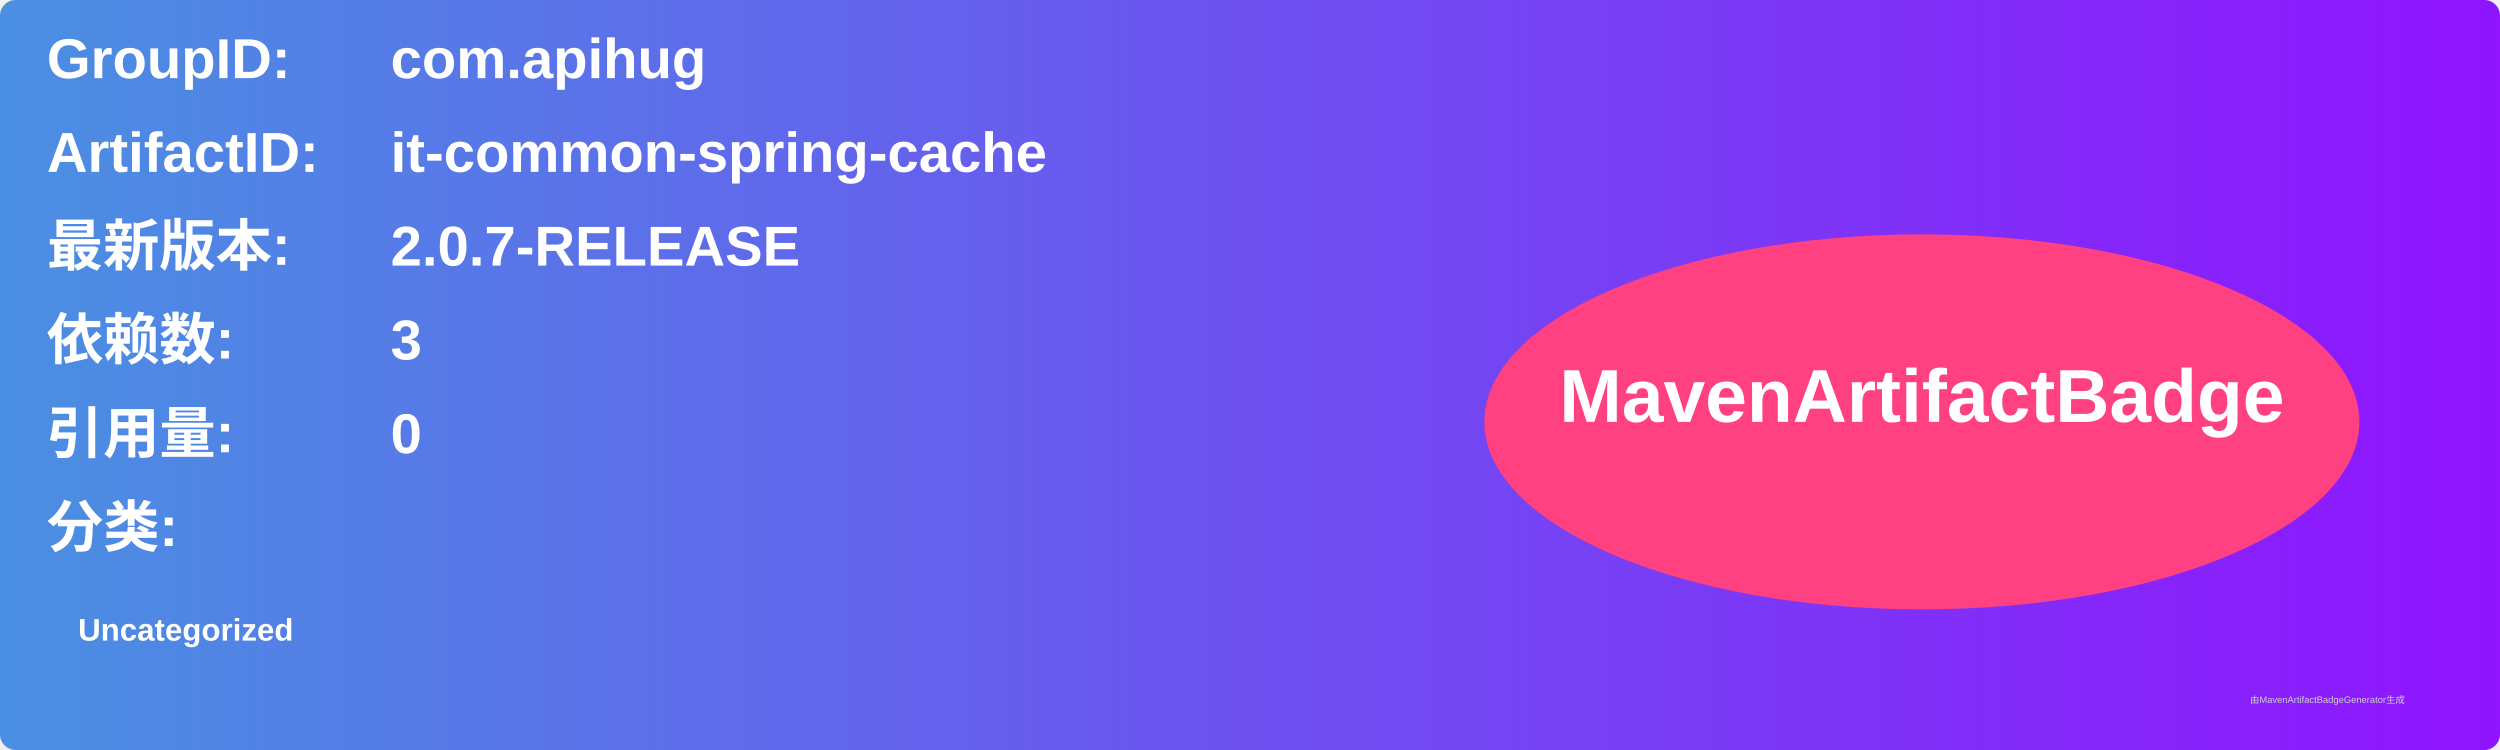
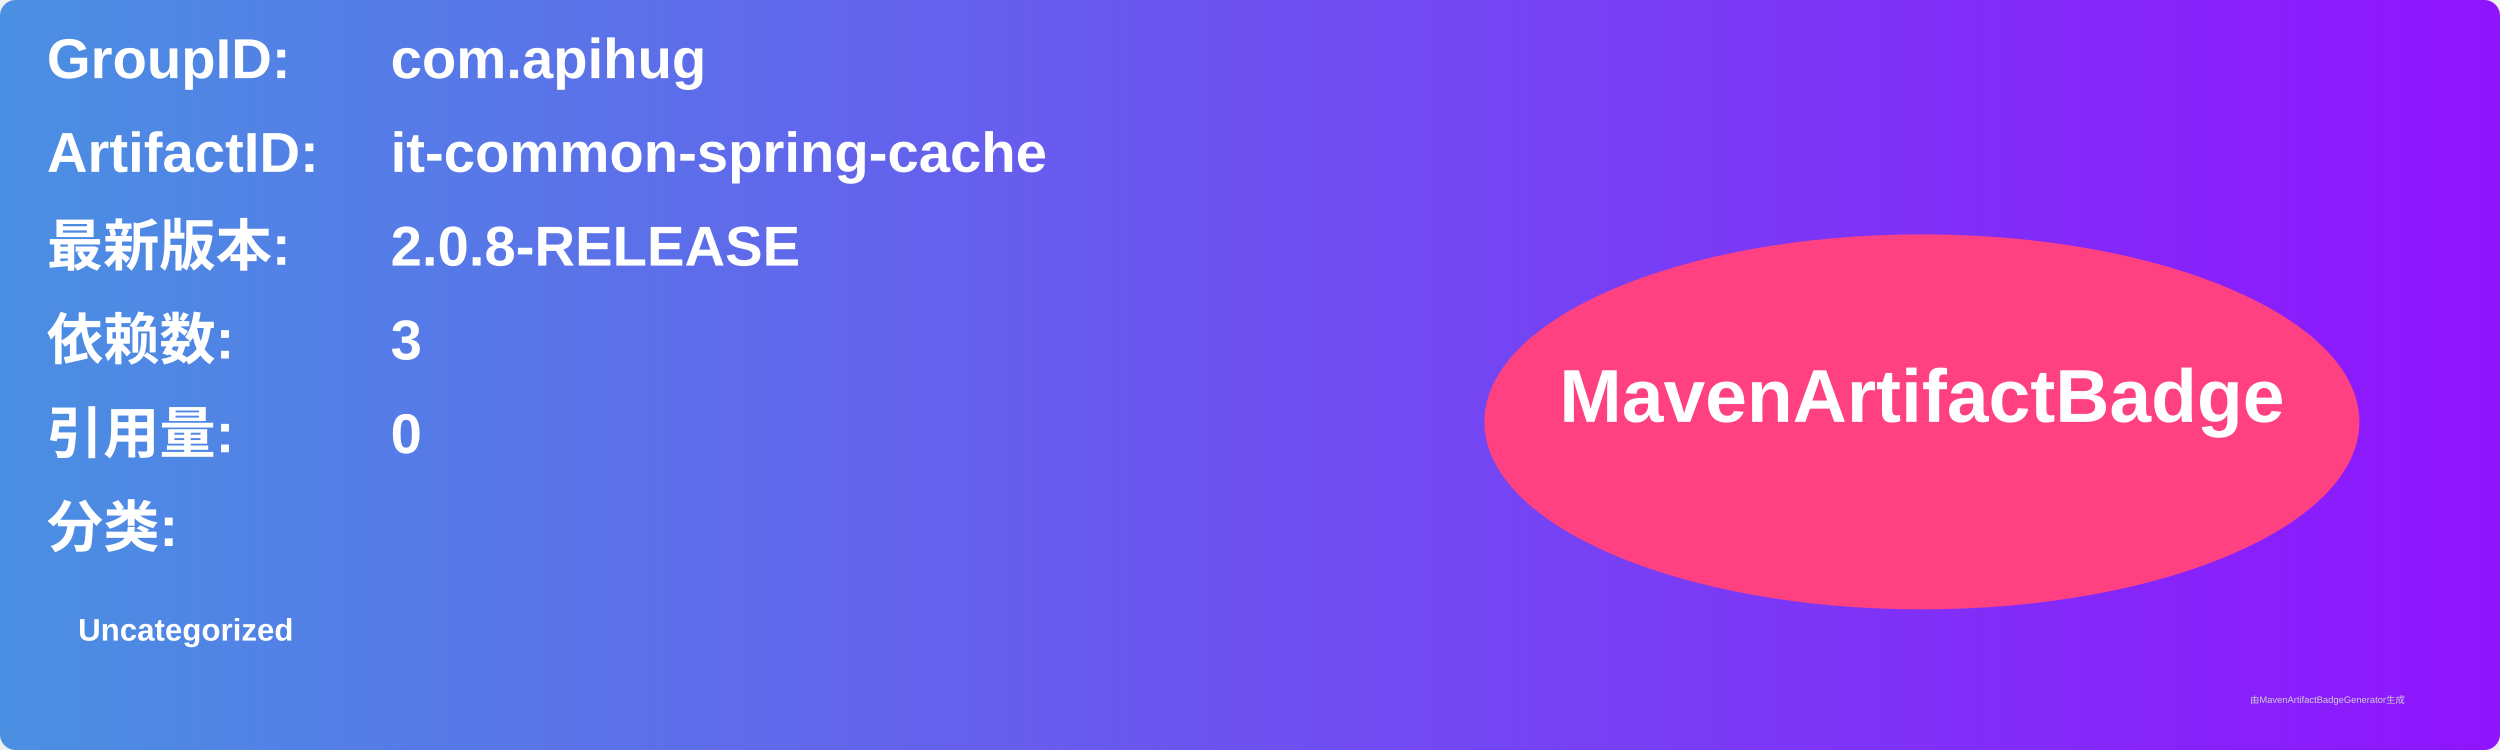
<svg xmlns="http://www.w3.org/2000/svg" width="800" height="240" viewBox="0 0 800 240">
  <linearGradient id="grad" x1="0%" y1="0%" x2="100%" y2="0%">
    <stop offset="0%" stop-color="#4a90e2" />
    <stop offset="100%" stop-color="#9013fe" />
  </linearGradient>
  <rect width="100%" height="100%" rx="5" ry="5" fill="url(#grad)" />
  <g transform="translate(15, 15)">
    <text x="0" y="10" font-family="Arial" font-size="18" fill="white" font-weight="bold" width="260">GroupID:</text>
    <text x="110" y="10" font-family="Arial" font-size="18" fill="white" font-weight="bold" width="460">com.apihug</text>
    <text x="0" y="40" font-family="Arial" font-size="18" fill="white" font-weight="bold" width="260">ArtifactID:</text>
    <text x="110" y="40" font-family="Arial" font-size="18" fill="white" font-weight="bold" width="460">it-common-spring-cache</text>
    <text x="0" y="70" font-family="Arial" font-size="18" fill="white" font-weight="bold">最新版本:</text>
    <text x="110" y="70" font-family="Arial" font-size="18" fill="white" font-weight="bold">
-       <tspan font-weight="bold">2.0.7-RELEASE</tspan>
+       <tspan font-weight="bold">2.0.8-RELEASE</tspan>
    </text>
    <text x="0" y="100" font-family="Arial" font-size="18" fill="white" font-weight="bold">依赖数: </text>
    <text x="110" y="100" font-family="Arial" font-size="18" fill="white">
      <tspan font-weight="bold">3</tspan>
    </text>
    <text x="0" y="130" font-family="Arial" font-size="18" fill="white" font-weight="bold">引用量: </text>
    <text x="110" y="130" font-family="Arial" font-size="18" fill="white">
      <tspan font-weight="bold">0</tspan>
    </text>
    <text x="0" y="160" font-family="Arial" font-size="18" fill="white" font-weight="bold">分类:</text>
    <text x="10" y="190" font-family="Arial" font-size="10" fill="white">
      <tspan font-weight="bold">Uncategorized</tspan>
    </text>
    <ellipse cx="600" cy="120" rx="140" ry="60" fill="#ff4081" />
    <text x="600" y="120" text-anchor="middle" font-family="Arial" font-size="24" fill="white" font-weight="bold">MavenArtifactBadge</text>
  </g>
  <text x="720" y="225" font-family="Arial" font-size="3" fill="#d0d0d0">由MavenArtifactBadgeGenerator生成</text>
</svg>
